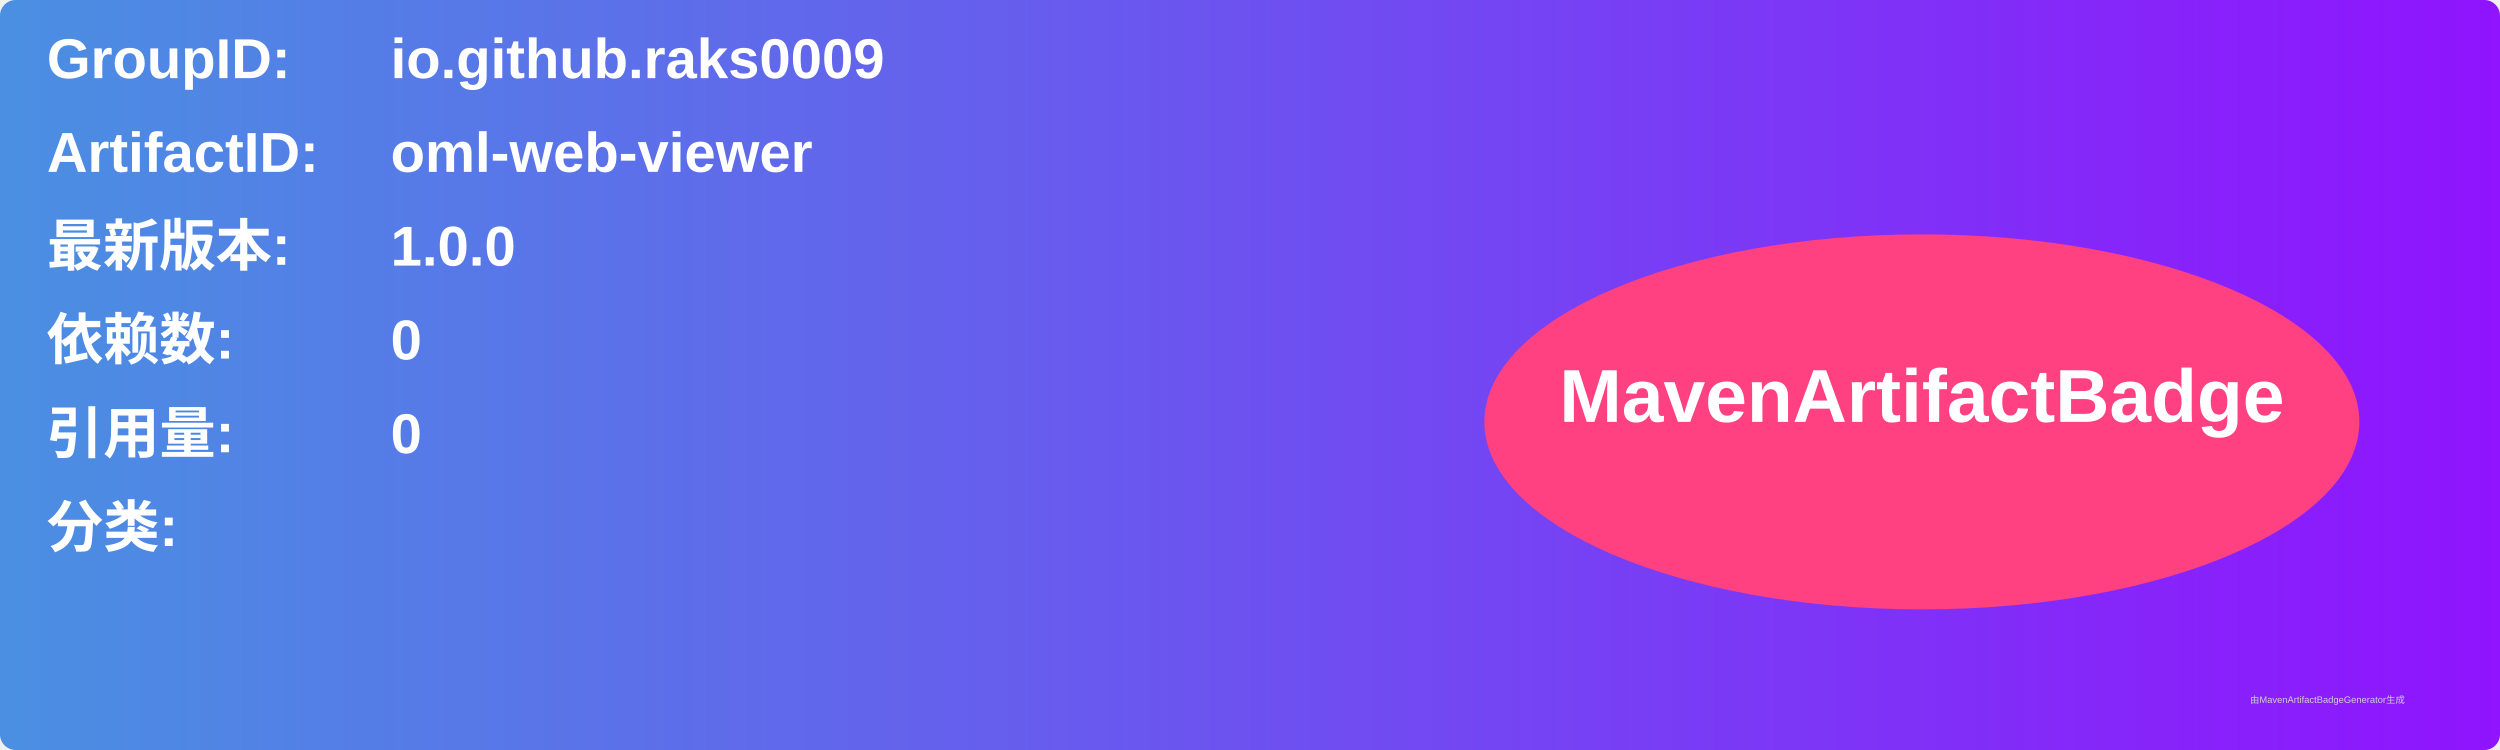
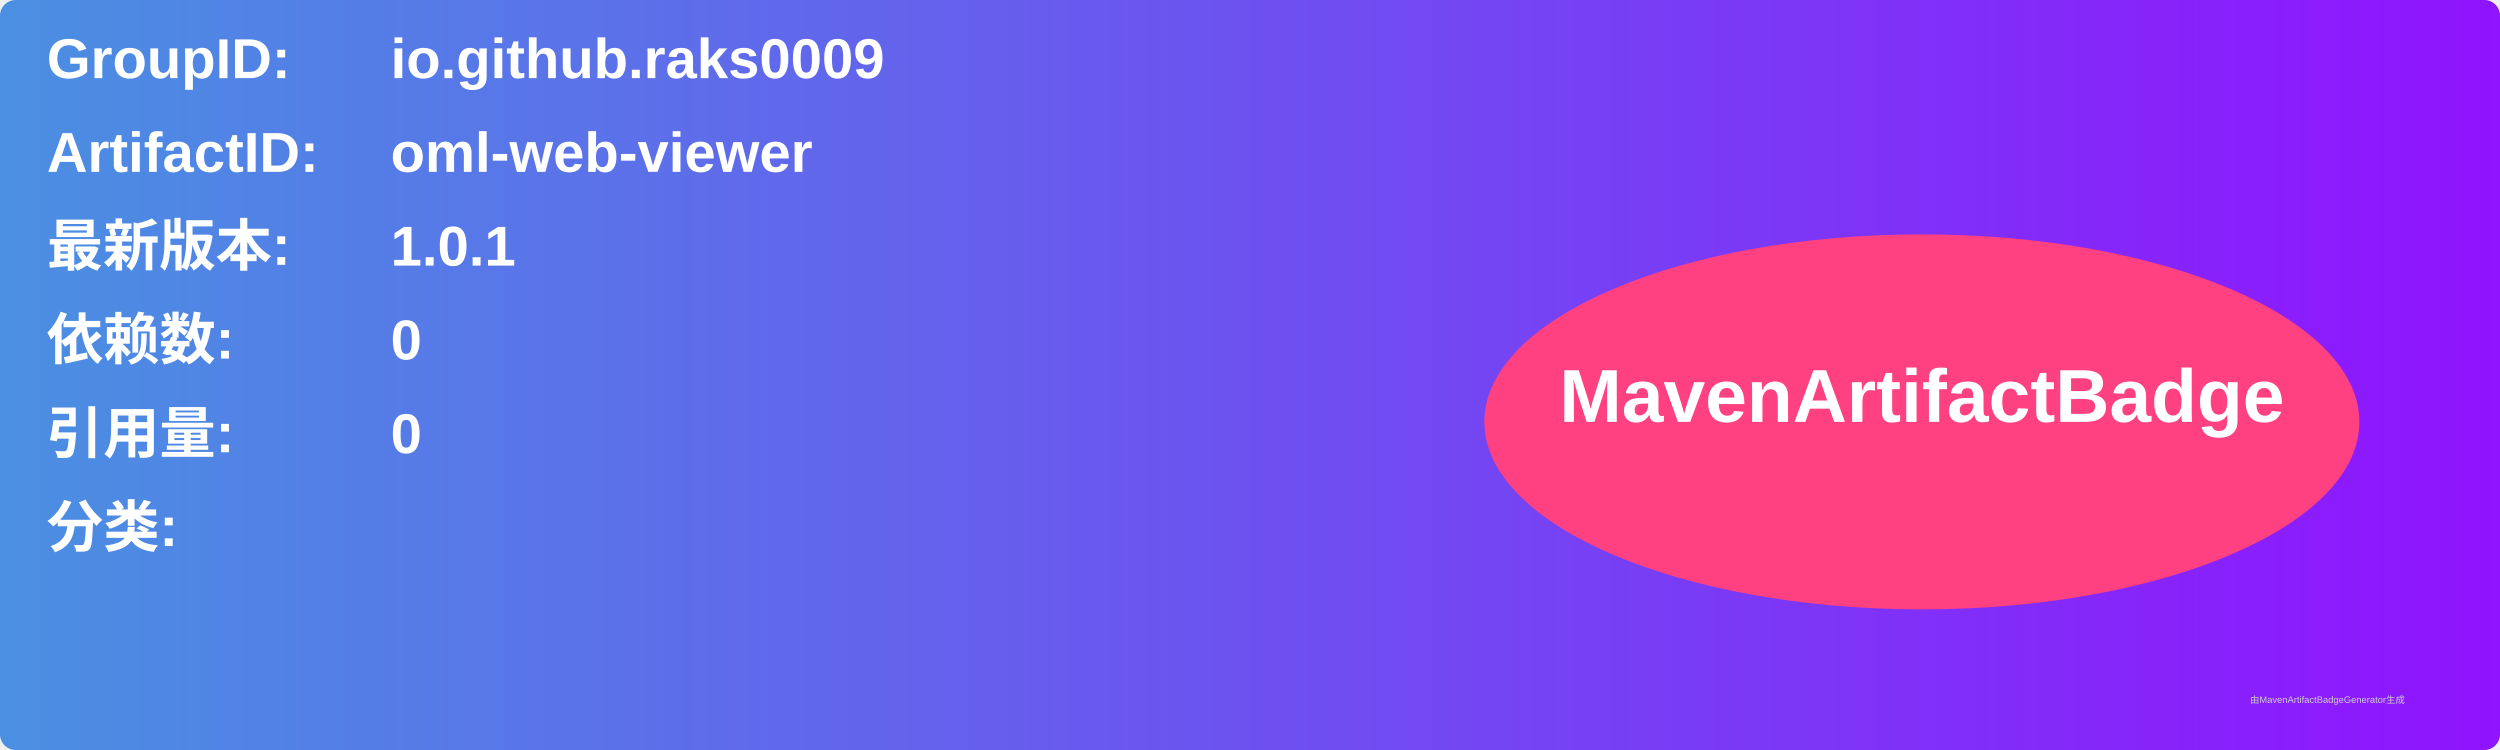
<svg xmlns="http://www.w3.org/2000/svg" width="800" height="240" viewBox="0 0 800 240">
  <linearGradient id="grad" x1="0%" y1="0%" x2="100%" y2="0%">
    <stop offset="0%" stop-color="#4a90e2" />
    <stop offset="100%" stop-color="#9013fe" />
  </linearGradient>
  <rect width="100%" height="100%" rx="5" ry="5" fill="url(#grad)" />
  <g transform="translate(15, 15)">
    <text x="0" y="10" font-family="Arial" font-size="18" fill="white" font-weight="bold" width="260">GroupID:</text>
    <text x="110" y="10" font-family="Arial" font-size="18" fill="white" font-weight="bold" width="460">io.github.raks0009</text>
    <text x="0" y="40" font-family="Arial" font-size="18" fill="white" font-weight="bold" width="260">ArtifactID:</text>
    <text x="110" y="40" font-family="Arial" font-size="18" fill="white" font-weight="bold" width="460">oml-web-viewer</text>
    <text x="0" y="70" font-family="Arial" font-size="18" fill="white" font-weight="bold">最新版本:</text>
    <text x="110" y="70" font-family="Arial" font-size="18" fill="white" font-weight="bold">
-       <tspan font-weight="bold">1.0.0</tspan>
+       <tspan font-weight="bold">1.0.1</tspan>
    </text>
    <text x="0" y="100" font-family="Arial" font-size="18" fill="white" font-weight="bold">依赖数: </text>
    <text x="110" y="100" font-family="Arial" font-size="18" fill="white">
      <tspan font-weight="bold">0</tspan>
    </text>
    <text x="0" y="130" font-family="Arial" font-size="18" fill="white" font-weight="bold">引用量: </text>
    <text x="110" y="130" font-family="Arial" font-size="18" fill="white">
      <tspan font-weight="bold">0</tspan>
    </text>
    <text x="0" y="160" font-family="Arial" font-size="18" fill="white" font-weight="bold">分类:</text>
    <text x="10" y="190" font-family="Arial" font-size="10" fill="white">
      <tspan font-weight="bold" />
    </text>
    <ellipse cx="600" cy="120" rx="140" ry="60" fill="#ff4081" />
    <text x="600" y="120" text-anchor="middle" font-family="Arial" font-size="24" fill="white" font-weight="bold">MavenArtifactBadge</text>
  </g>
  <text x="720" y="225" font-family="Arial" font-size="3" fill="#d0d0d0">由MavenArtifactBadgeGenerator生成</text>
</svg>
